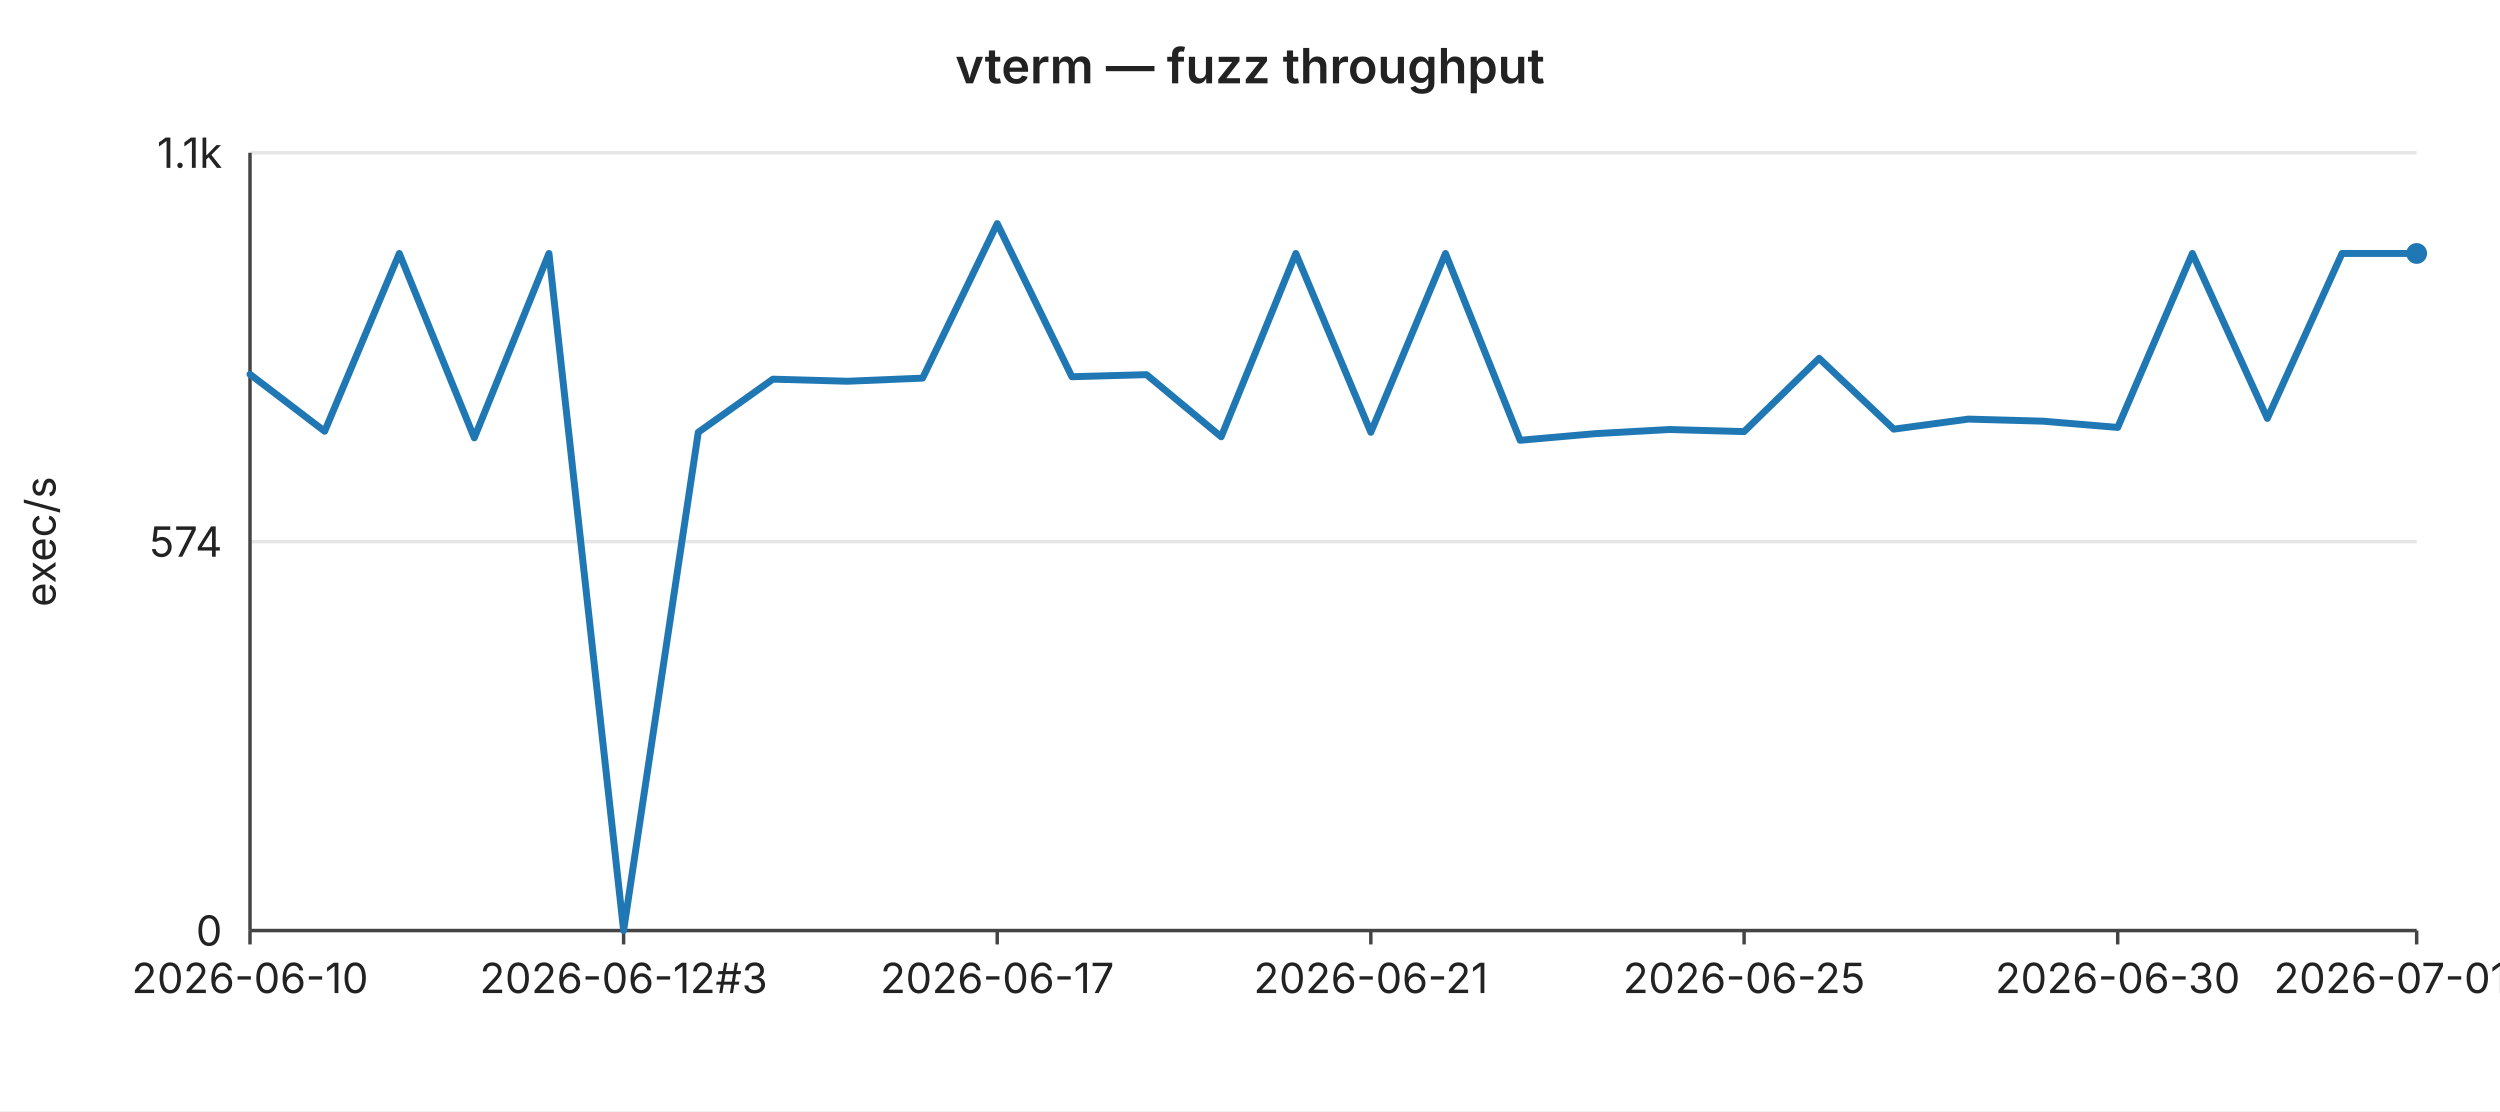
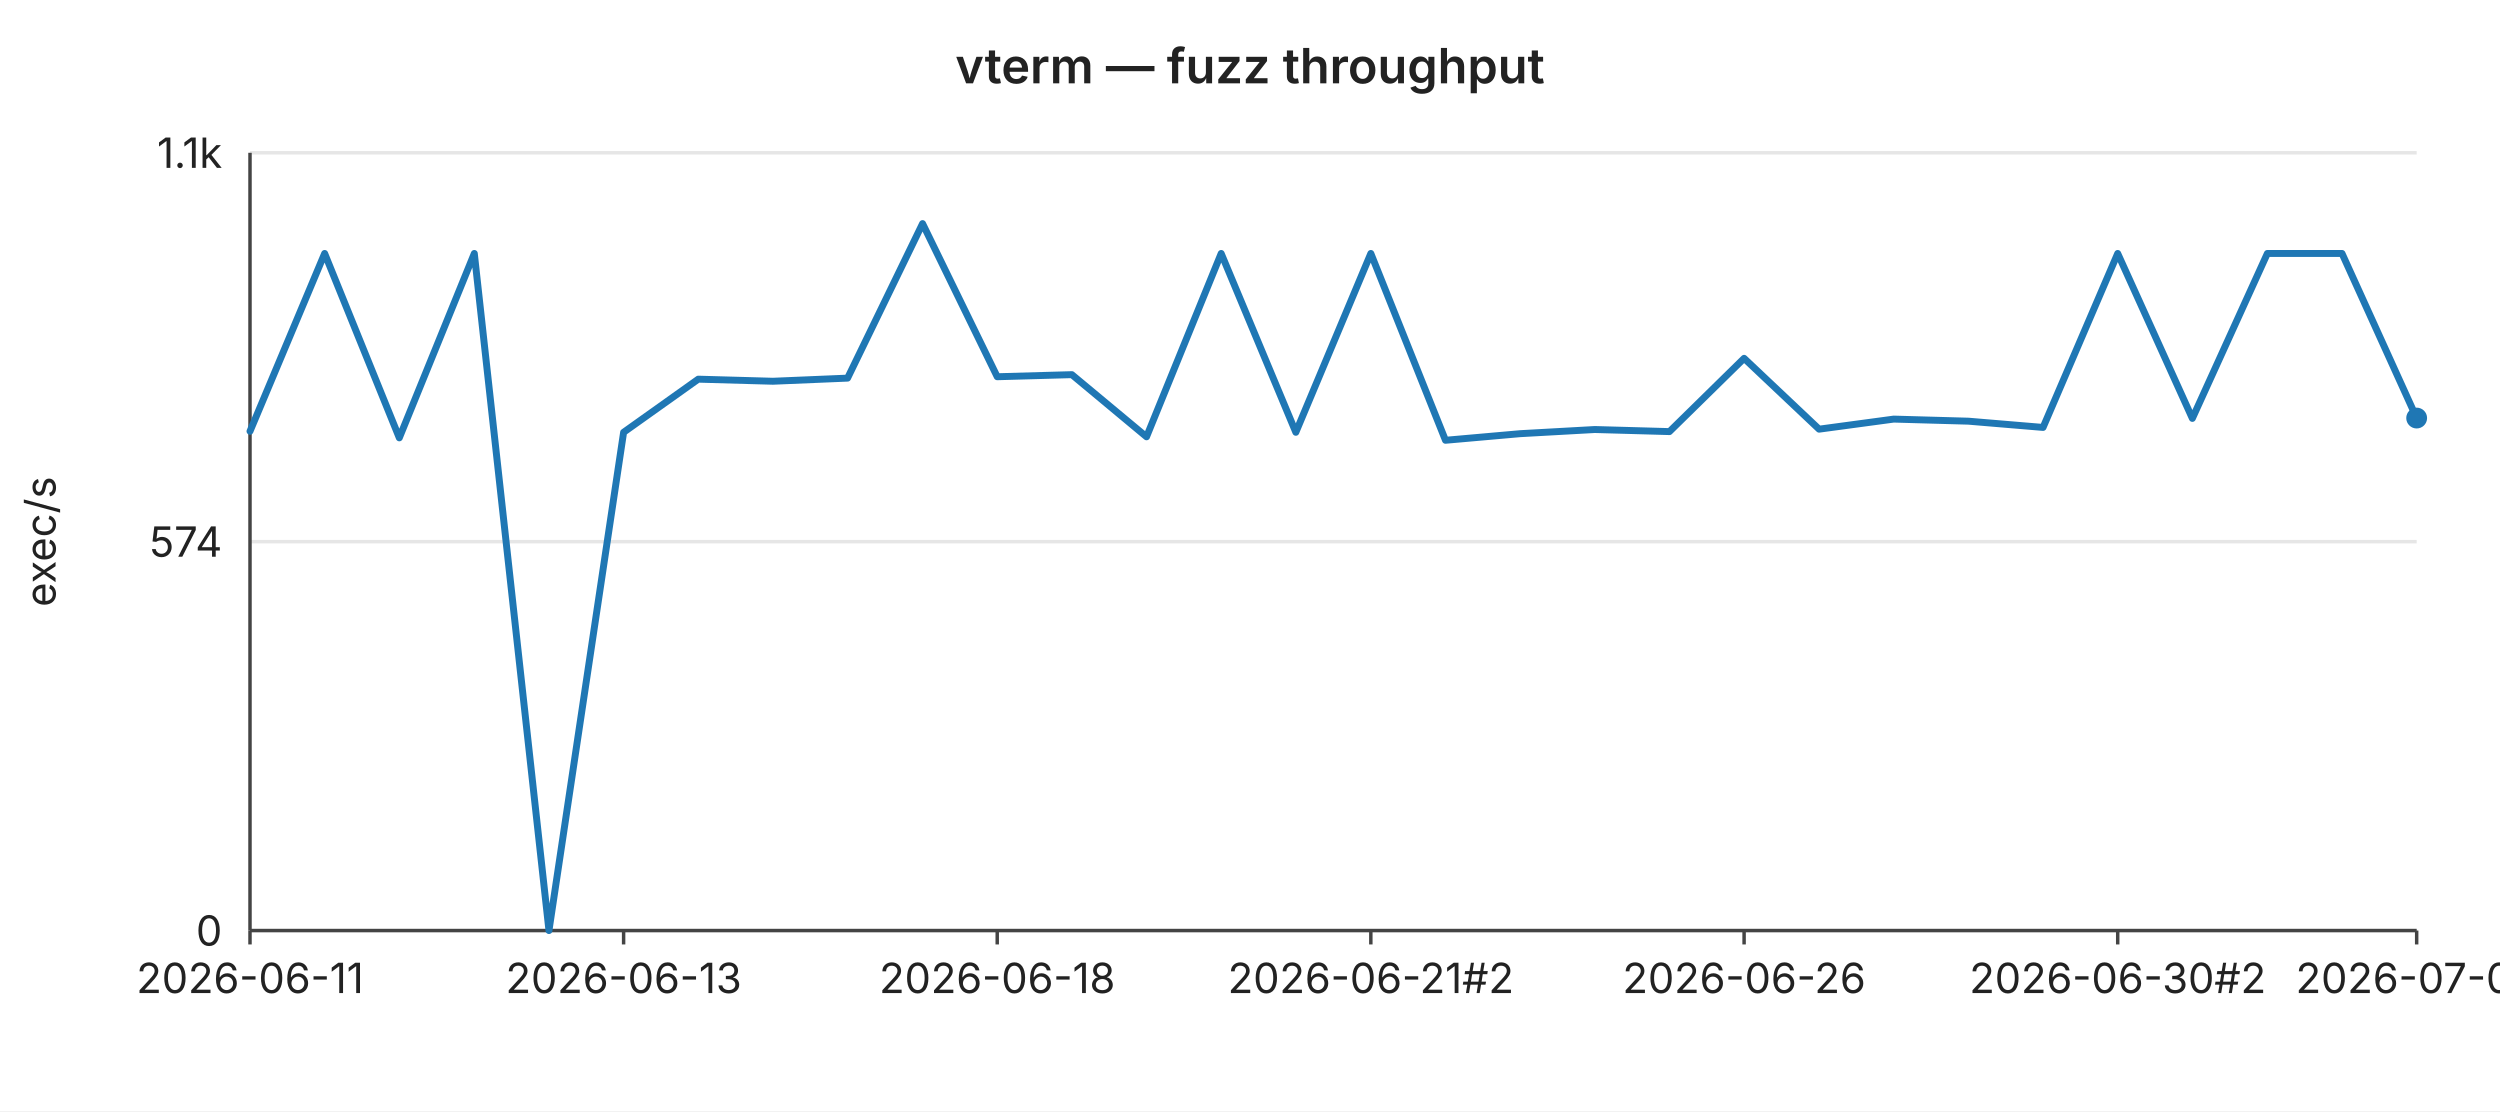
<svg xmlns="http://www.w3.org/2000/svg" width="720" height="320" viewBox="0 0 720 320" font-family="-apple-system,BlinkMacSystemFont,Segoe UI,sans-serif" font-size="12">
  <rect width="720" height="320" fill="#ffffff" />
  <text x="360" y="24" text-anchor="middle" font-size="14" font-weight="600" fill="#222">vterm — fuzz throughput</text>
  <line x1="72" y1="44.0" x2="696" y2="44.0" stroke="#e6e6e6" stroke-width="1" />
  <text x="64" y="44.0" text-anchor="end" dominant-baseline="middle" fill="#222">1.1k</text>
  <line x1="72" y1="156.0" x2="696" y2="156.0" stroke="#e6e6e6" stroke-width="1" />
  <text x="64" y="156.0" text-anchor="end" dominant-baseline="middle" fill="#222">574</text>
  <line x1="72" y1="268.0" x2="696" y2="268.0" stroke="#e6e6e6" stroke-width="1" />
  <text x="64" y="268.0" text-anchor="end" dominant-baseline="middle" fill="#222">0</text>
  <text x="16" y="156" text-anchor="middle" fill="#222" transform="rotate(-90 16 156)">exec/s</text>
  <line x1="72" y1="44" x2="72" y2="268" stroke="#444" stroke-width="1" />
  <line x1="72" y1="268" x2="696" y2="268" stroke="#444" stroke-width="1" />
  <line x1="72.0" y1="268" x2="72.0" y2="272" stroke="#444" stroke-width="1" />
-   <text x="72.0" y="286" text-anchor="middle" fill="#222">2026-06-10</text>
+   <text x="72.0" y="286" text-anchor="middle" fill="#222">2026-06-11</text>
  <line x1="179.6" y1="268" x2="179.6" y2="272" stroke="#444" stroke-width="1" />
-   <text x="179.6" y="286" text-anchor="middle" fill="#222">2026-06-12#3</text>
+   <text x="179.6" y="286" text-anchor="middle" fill="#222">2026-06-13</text>
  <line x1="287.2" y1="268" x2="287.2" y2="272" stroke="#444" stroke-width="1" />
-   <text x="287.2" y="286" text-anchor="middle" fill="#222">2026-06-17</text>
+   <text x="287.2" y="286" text-anchor="middle" fill="#222">2026-06-18</text>
  <line x1="394.8" y1="268" x2="394.8" y2="272" stroke="#444" stroke-width="1" />
-   <text x="394.8" y="286" text-anchor="middle" fill="#222">2026-06-21</text>
+   <text x="394.8" y="286" text-anchor="middle" fill="#222">2026-06-21#2</text>
  <line x1="502.3" y1="268" x2="502.3" y2="272" stroke="#444" stroke-width="1" />
-   <text x="502.3" y="286" text-anchor="middle" fill="#222">2026-06-25</text>
+   <text x="502.3" y="286" text-anchor="middle" fill="#222">2026-06-26</text>
  <line x1="609.9" y1="268" x2="609.9" y2="272" stroke="#444" stroke-width="1" />
-   <text x="609.9" y="286" text-anchor="middle" fill="#222">2026-06-30</text>
+   <text x="609.9" y="286" text-anchor="middle" fill="#222">2026-06-30#2</text>
  <line x1="696.0" y1="268" x2="696.0" y2="272" stroke="#444" stroke-width="1" />
-   <text x="696.0" y="286" text-anchor="middle" fill="#222">2026-07-01#3</text>
-   <polyline fill="none" stroke="#1f77b4" stroke-width="2" stroke-linejoin="round" stroke-linecap="round" points="72.0,107.8 93.5,124.2 115.0,73.0 136.6,126.1 158.1,73.0 179.6,268.0 201.1,124.5 222.6,109.2 244.1,109.8 265.7,108.9 287.2,64.4 308.7,108.5 330.2,107.9 351.7,125.8 373.2,73.0 394.8,124.5 416.3,73.0 437.8,126.8 459.3,124.9 480.8,123.7 502.3,124.3 523.9,103.2 545.4,123.6 566.9,120.7 588.4,121.3 609.9,123.1 631.4,73.0 653.0,120.5 674.5,73.0 696.0,73.0" />
-   <circle cx="696.0" cy="73.0" r="3" fill="#1f77b4" />
+   <text x="696.0" y="286" text-anchor="middle" fill="#222">2026-07-02</text>
+   <polyline fill="none" stroke="#1f77b4" stroke-width="2" stroke-linejoin="round" stroke-linecap="round" points="72.0,124.2 93.5,73.0 115.0,126.1 136.6,73.0 158.1,268.0 179.6,124.5 201.1,109.2 222.6,109.8 244.1,108.9 265.7,64.4 287.2,108.5 308.7,107.9 330.2,125.8 351.7,73.0 373.2,124.5 394.8,73.0 416.3,126.8 437.8,124.9 459.3,123.7 480.8,124.3 502.3,103.2 523.9,123.6 545.4,120.7 566.9,121.3 588.4,123.1 609.9,73.0 631.4,120.5 653.0,73.0 674.5,73.0 696.0,120.4" />
+   <circle cx="696.0" cy="120.4" r="3" fill="#1f77b4" />
</svg>
